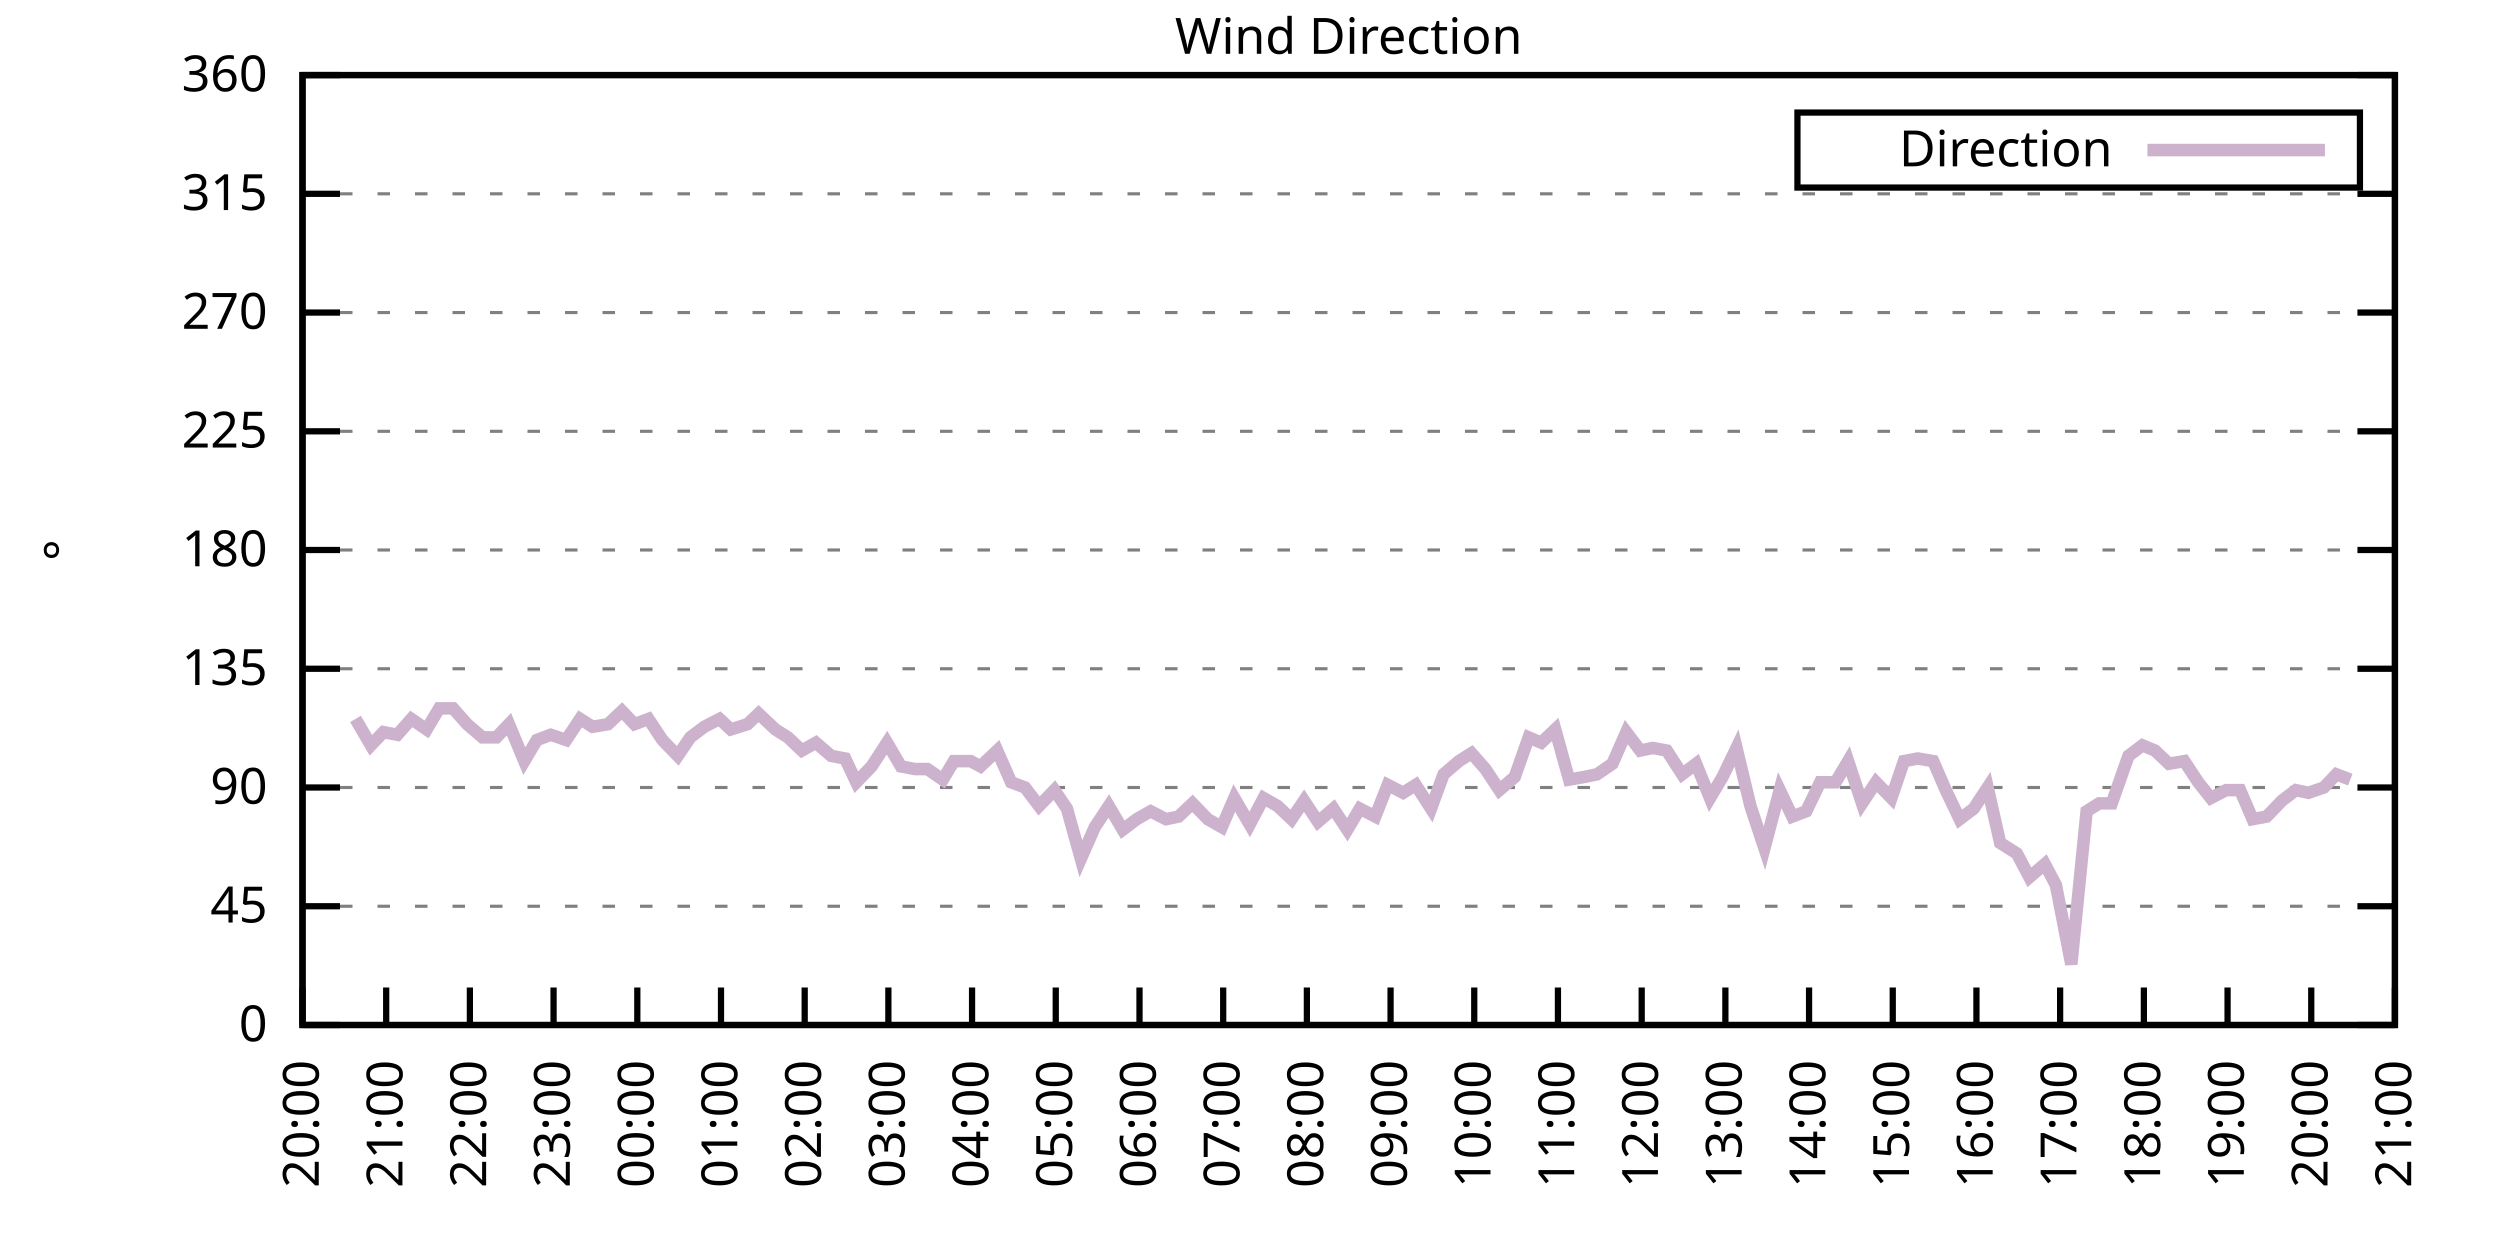
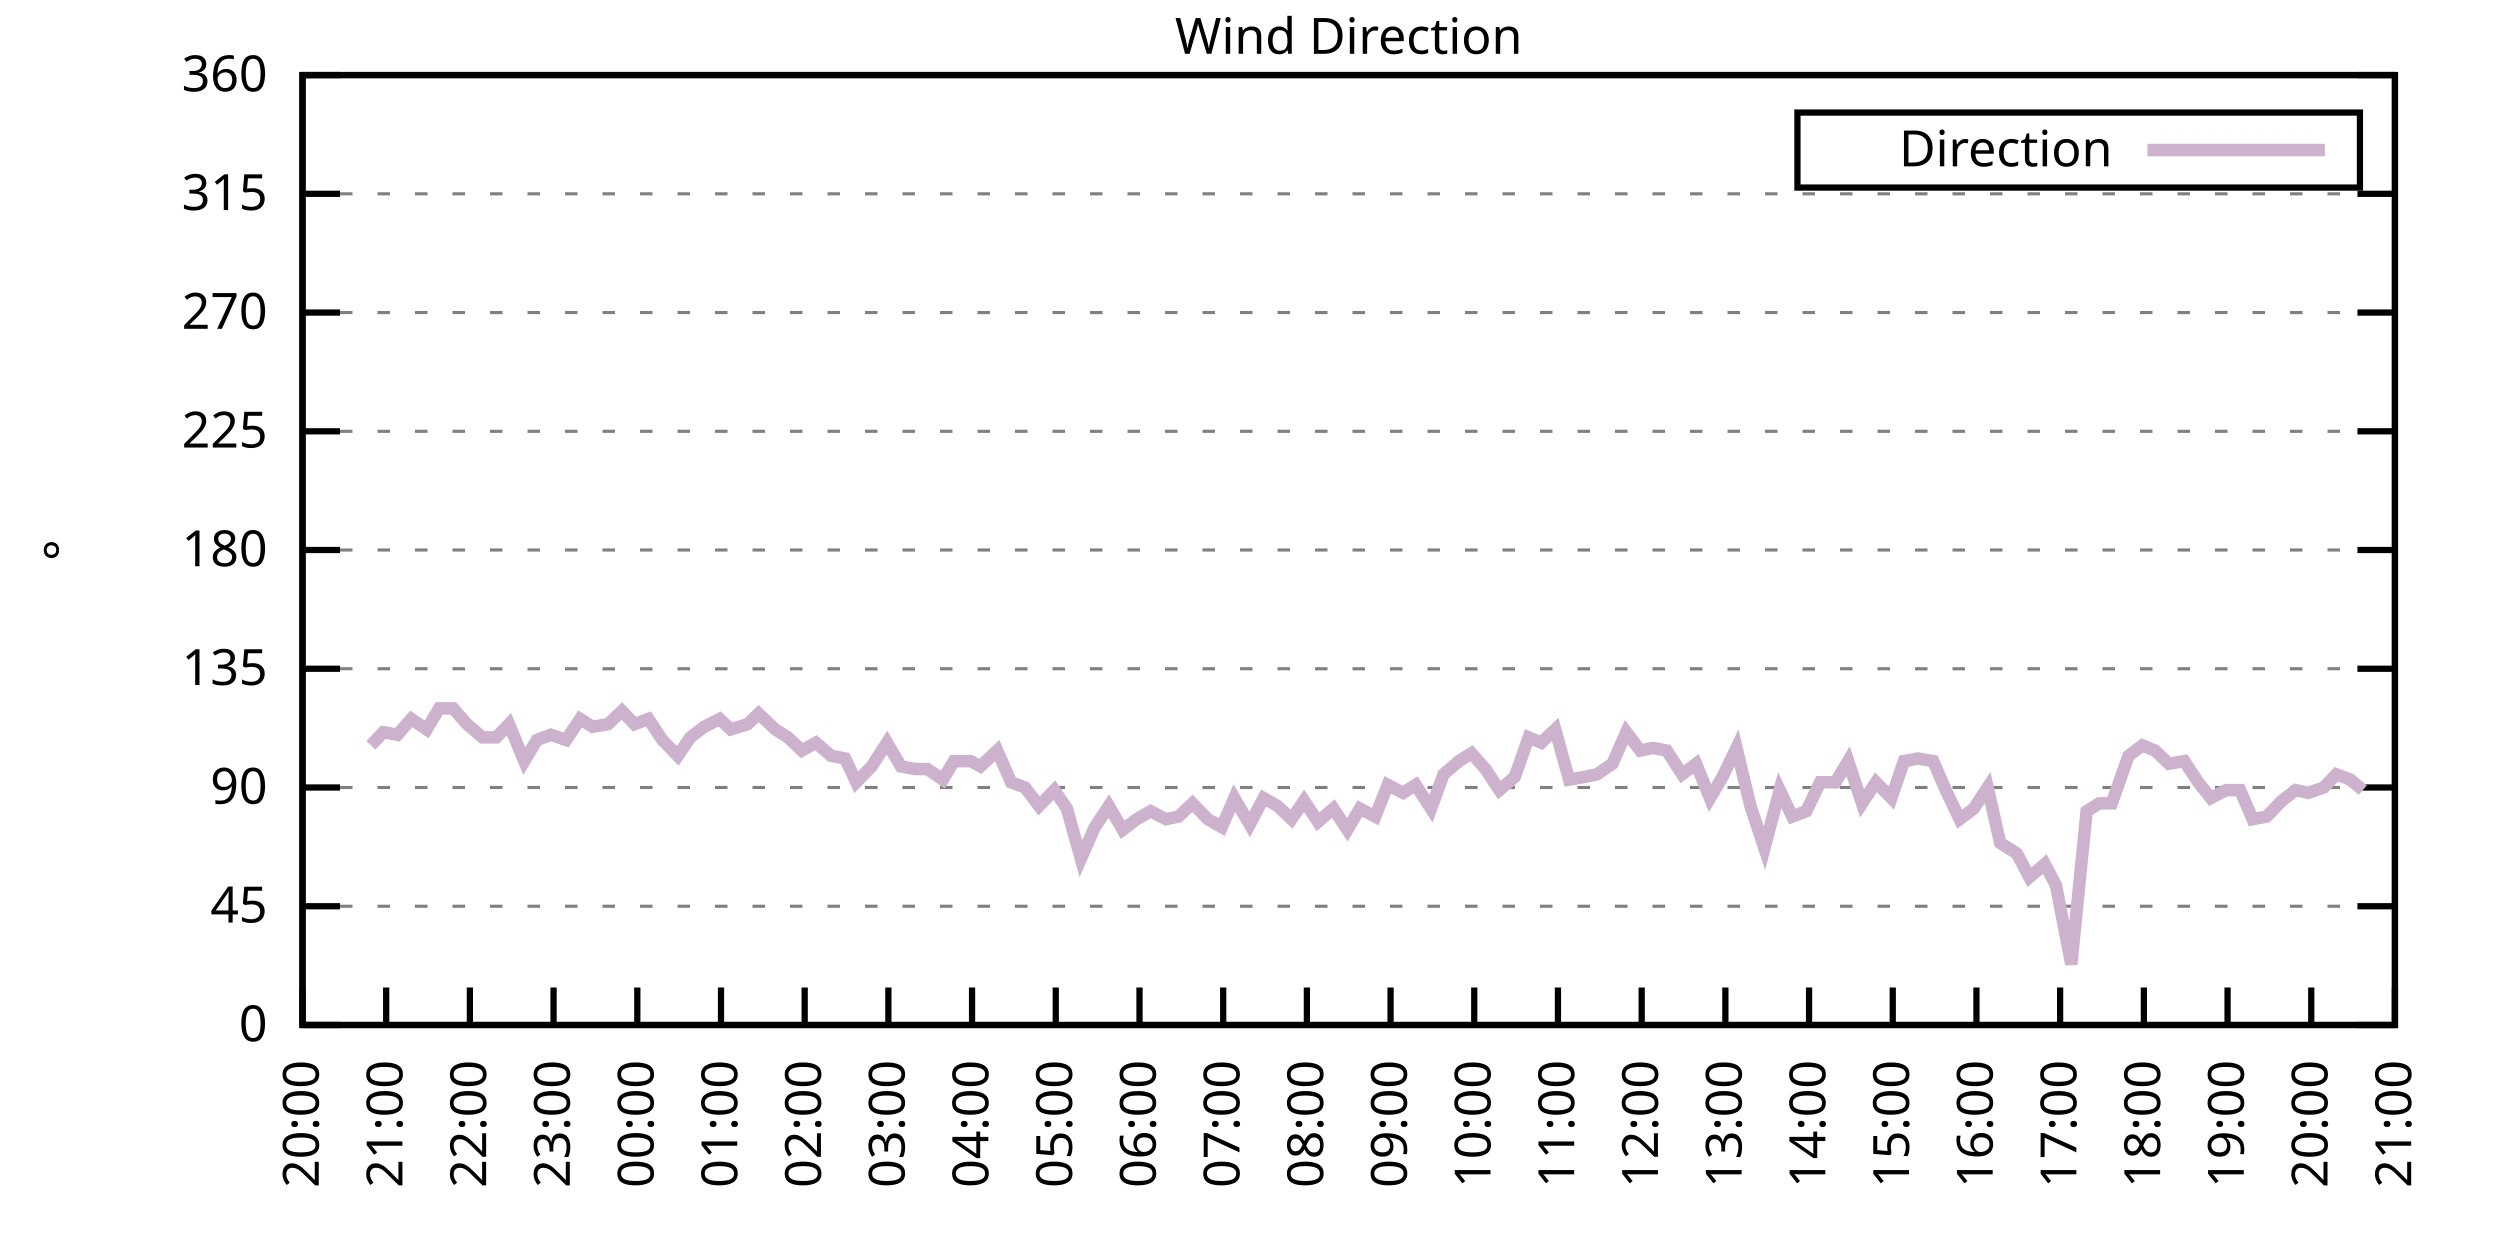
<svg xmlns="http://www.w3.org/2000/svg" xmlns:xlink="http://www.w3.org/1999/xlink" width="400" height="200" viewBox="0 0 400 200">
  <g id="gnuplot_canvas">
    <rect x="0" y="0" width="400" height="200" fill="none" />
    <defs>
      <circle id="gpDot" r="0.5" stroke-width="0.5" stroke="currentColor" />
      <path id="gpPt0" stroke-width="0.333" stroke="currentColor" d="M-1,0 h2 M0,-1 v2" />
      <path id="gpPt1" stroke-width="0.333" stroke="currentColor" d="M-1,-1 L1,1 M1,-1 L-1,1" />
      <path id="gpPt2" stroke-width="0.333" stroke="currentColor" d="M-1,0 L1,0 M0,-1 L0,1 M-1,-1 L1,1 M-1,1 L1,-1" />
      <rect id="gpPt3" stroke-width="0.333" stroke="currentColor" x="-1" y="-1" width="2" height="2" />
      <rect id="gpPt4" stroke-width="0.333" stroke="currentColor" fill="currentColor" x="-1" y="-1" width="2" height="2" />
      <circle id="gpPt5" stroke-width="0.333" stroke="currentColor" cx="0" cy="0" r="1" />
      <use xlink:href="#gpPt5" id="gpPt6" fill="currentColor" stroke="none" />
      <path id="gpPt7" stroke-width="0.333" stroke="currentColor" d="M0,-1.33 L-1.33,0.67 L1.33,0.67 z" />
      <use xlink:href="#gpPt7" id="gpPt8" fill="currentColor" stroke="none" />
      <use xlink:href="#gpPt7" id="gpPt9" stroke="currentColor" transform="rotate(180)" />
      <use xlink:href="#gpPt9" id="gpPt10" fill="currentColor" stroke="none" />
      <use xlink:href="#gpPt3" id="gpPt11" stroke="currentColor" transform="rotate(45)" />
      <use xlink:href="#gpPt11" id="gpPt12" fill="currentColor" stroke="none" />
      <path id="gpPt13" stroke-width="0.333" stroke="currentColor" d="M0,1.330 L1.265,0.411 L0.782,-1.067 L-0.782,-1.076 L-1.265,0.411 z" />
      <use xlink:href="#gpPt13" id="gpPt14" fill="currentColor" stroke="none" />
      <filter id="textbox" filterUnits="objectBoundingBox" x="0" y="0" height="1" width="1">
        <feFlood flood-color="white" flood-opacity="1" result="bgnd" />
        <feComposite in="SourceGraphic" in2="bgnd" operator="atop" />
      </filter>
      <filter id="greybox" filterUnits="objectBoundingBox" x="0" y="0" height="1" width="1">
        <feFlood flood-color="lightgrey" flood-opacity="1" result="grey" />
        <feComposite in="SourceGraphic" in2="grey" operator="atop" />
      </filter>
    </defs>
    <g fill="none" color="white" stroke="currentColor" stroke-width="1.00" stroke-linecap="butt" stroke-linejoin="miter">
</g>
    <g fill="none" color="black" stroke="currentColor" stroke-width="1.00" stroke-linecap="butt" stroke-linejoin="miter">
      <g stroke="none" shape-rendering="crispEdges">
        <polygon fill="rgb(255, 255, 255)" points="48.40,164.00 383.18,164.00 383.18,12.02 48.40,12.02 " />
      </g>
    </g>
    <g fill="none" color="black" stroke="currentColor" stroke-width="1.00" stroke-linecap="butt" stroke-linejoin="miter">
</g>
    <g fill="none" color="black" stroke="black" stroke-width="0.50" stroke-linecap="butt" stroke-linejoin="miter">
</g>
    <g fill="none" color="gray" stroke="currentColor" stroke-width="0.50" stroke-linecap="butt" stroke-linejoin="miter">
      <path stroke="gray" stroke-dasharray="2,4" class="gridline" d="M48.40,164.00 L383.19,164.00  " />
    </g>
    <g fill="none" color="gray" stroke="gray" stroke-width="1.00" stroke-linecap="butt" stroke-linejoin="miter">
</g>
    <g fill="none" color="black" stroke="currentColor" stroke-width="1.00" stroke-linecap="butt" stroke-linejoin="miter">
      <path stroke="black" d="M48.40,164.00 L54.40,164.00 M383.19,164.00 L377.19,164.00  " />
      <g transform="translate(42.80,166.60)" stroke="none" fill="black" font-family="Sans" font-size="8.00" text-anchor="end">
        <text>
          <tspan font-family="Sans"> 0</tspan>
        </text>
      </g>
    </g>
    <g fill="none" color="black" stroke="currentColor" stroke-width="1.00" stroke-linecap="butt" stroke-linejoin="miter">
</g>
    <g fill="none" color="black" stroke="black" stroke-width="0.50" stroke-linecap="butt" stroke-linejoin="miter">
</g>
    <g fill="none" color="gray" stroke="currentColor" stroke-width="0.50" stroke-linecap="butt" stroke-linejoin="miter">
      <path stroke="gray" stroke-dasharray="2,4" class="gridline" d="M48.40,145.00 L383.19,145.00  " />
    </g>
    <g fill="none" color="gray" stroke="gray" stroke-width="1.00" stroke-linecap="butt" stroke-linejoin="miter">
</g>
    <g fill="none" color="black" stroke="currentColor" stroke-width="1.00" stroke-linecap="butt" stroke-linejoin="miter">
      <path stroke="black" d="M48.40,145.00 L54.40,145.00 M383.19,145.00 L377.19,145.00  " />
      <g transform="translate(42.80,147.60)" stroke="none" fill="black" font-family="Sans" font-size="8.00" text-anchor="end">
        <text>
          <tspan font-family="Sans"> 45</tspan>
        </text>
      </g>
    </g>
    <g fill="none" color="black" stroke="currentColor" stroke-width="1.00" stroke-linecap="butt" stroke-linejoin="miter">
</g>
    <g fill="none" color="black" stroke="black" stroke-width="0.50" stroke-linecap="butt" stroke-linejoin="miter">
</g>
    <g fill="none" color="gray" stroke="currentColor" stroke-width="0.50" stroke-linecap="butt" stroke-linejoin="miter">
      <path stroke="gray" stroke-dasharray="2,4" class="gridline" d="M48.40,126.00 L383.19,126.00  " />
    </g>
    <g fill="none" color="gray" stroke="gray" stroke-width="1.00" stroke-linecap="butt" stroke-linejoin="miter">
</g>
    <g fill="none" color="black" stroke="currentColor" stroke-width="1.00" stroke-linecap="butt" stroke-linejoin="miter">
      <path stroke="black" d="M48.40,126.00 L54.40,126.00 M383.19,126.00 L377.19,126.00  " />
      <g transform="translate(42.80,128.60)" stroke="none" fill="black" font-family="Sans" font-size="8.00" text-anchor="end">
        <text>
          <tspan font-family="Sans"> 90</tspan>
        </text>
      </g>
    </g>
    <g fill="none" color="black" stroke="currentColor" stroke-width="1.00" stroke-linecap="butt" stroke-linejoin="miter">
</g>
    <g fill="none" color="black" stroke="black" stroke-width="0.50" stroke-linecap="butt" stroke-linejoin="miter">
</g>
    <g fill="none" color="gray" stroke="currentColor" stroke-width="0.50" stroke-linecap="butt" stroke-linejoin="miter">
      <path stroke="gray" stroke-dasharray="2,4" class="gridline" d="M48.40,107.00 L383.19,107.00  " />
    </g>
    <g fill="none" color="gray" stroke="gray" stroke-width="1.00" stroke-linecap="butt" stroke-linejoin="miter">
</g>
    <g fill="none" color="black" stroke="currentColor" stroke-width="1.00" stroke-linecap="butt" stroke-linejoin="miter">
      <path stroke="black" d="M48.40,107.00 L54.40,107.00 M383.19,107.00 L377.19,107.00  " />
      <g transform="translate(42.80,109.60)" stroke="none" fill="black" font-family="Sans" font-size="8.00" text-anchor="end">
        <text>
          <tspan font-family="Sans"> 135</tspan>
        </text>
      </g>
    </g>
    <g fill="none" color="black" stroke="currentColor" stroke-width="1.00" stroke-linecap="butt" stroke-linejoin="miter">
</g>
    <g fill="none" color="black" stroke="black" stroke-width="0.50" stroke-linecap="butt" stroke-linejoin="miter">
</g>
    <g fill="none" color="gray" stroke="currentColor" stroke-width="0.50" stroke-linecap="butt" stroke-linejoin="miter">
      <path stroke="gray" stroke-dasharray="2,4" class="gridline" d="M48.40,88.00 L383.19,88.00  " />
    </g>
    <g fill="none" color="gray" stroke="gray" stroke-width="1.00" stroke-linecap="butt" stroke-linejoin="miter">
</g>
    <g fill="none" color="black" stroke="currentColor" stroke-width="1.00" stroke-linecap="butt" stroke-linejoin="miter">
      <path stroke="black" d="M48.40,88.00 L54.40,88.00 M383.19,88.00 L377.19,88.00  " />
      <g transform="translate(42.80,90.60)" stroke="none" fill="black" font-family="Sans" font-size="8.00" text-anchor="end">
        <text>
          <tspan font-family="Sans"> 180</tspan>
        </text>
      </g>
    </g>
    <g fill="none" color="black" stroke="currentColor" stroke-width="1.00" stroke-linecap="butt" stroke-linejoin="miter">
</g>
    <g fill="none" color="black" stroke="black" stroke-width="0.50" stroke-linecap="butt" stroke-linejoin="miter">
</g>
    <g fill="none" color="gray" stroke="currentColor" stroke-width="0.50" stroke-linecap="butt" stroke-linejoin="miter">
      <path stroke="gray" stroke-dasharray="2,4" class="gridline" d="M48.40,69.01 L383.19,69.01  " />
    </g>
    <g fill="none" color="gray" stroke="gray" stroke-width="1.00" stroke-linecap="butt" stroke-linejoin="miter">
</g>
    <g fill="none" color="black" stroke="currentColor" stroke-width="1.00" stroke-linecap="butt" stroke-linejoin="miter">
      <path stroke="black" d="M48.40,69.01 L54.40,69.01 M383.19,69.01 L377.19,69.01  " />
      <g transform="translate(42.80,71.61)" stroke="none" fill="black" font-family="Sans" font-size="8.00" text-anchor="end">
        <text>
          <tspan font-family="Sans"> 225</tspan>
        </text>
      </g>
    </g>
    <g fill="none" color="black" stroke="currentColor" stroke-width="1.00" stroke-linecap="butt" stroke-linejoin="miter">
</g>
    <g fill="none" color="black" stroke="black" stroke-width="0.50" stroke-linecap="butt" stroke-linejoin="miter">
</g>
    <g fill="none" color="gray" stroke="currentColor" stroke-width="0.50" stroke-linecap="butt" stroke-linejoin="miter">
      <path stroke="gray" stroke-dasharray="2,4" class="gridline" d="M48.40,50.01 L383.19,50.01  " />
    </g>
    <g fill="none" color="gray" stroke="gray" stroke-width="1.00" stroke-linecap="butt" stroke-linejoin="miter">
</g>
    <g fill="none" color="black" stroke="currentColor" stroke-width="1.00" stroke-linecap="butt" stroke-linejoin="miter">
      <path stroke="black" d="M48.40,50.01 L54.40,50.01 M383.19,50.01 L377.19,50.01  " />
      <g transform="translate(42.80,52.61)" stroke="none" fill="black" font-family="Sans" font-size="8.00" text-anchor="end">
        <text>
          <tspan font-family="Sans"> 270</tspan>
        </text>
      </g>
    </g>
    <g fill="none" color="black" stroke="currentColor" stroke-width="1.00" stroke-linecap="butt" stroke-linejoin="miter">
</g>
    <g fill="none" color="black" stroke="black" stroke-width="0.50" stroke-linecap="butt" stroke-linejoin="miter">
</g>
    <g fill="none" color="gray" stroke="currentColor" stroke-width="0.50" stroke-linecap="butt" stroke-linejoin="miter">
      <path stroke="gray" stroke-dasharray="2,4" class="gridline" d="M48.40,31.01 L383.19,31.01  " />
    </g>
    <g fill="none" color="gray" stroke="gray" stroke-width="1.00" stroke-linecap="butt" stroke-linejoin="miter">
</g>
    <g fill="none" color="black" stroke="currentColor" stroke-width="1.00" stroke-linecap="butt" stroke-linejoin="miter">
      <path stroke="black" d="M48.40,31.01 L54.40,31.01 M383.19,31.01 L377.19,31.01  " />
      <g transform="translate(42.80,33.61)" stroke="none" fill="black" font-family="Sans" font-size="8.00" text-anchor="end">
        <text>
          <tspan font-family="Sans"> 315</tspan>
        </text>
      </g>
    </g>
    <g fill="none" color="black" stroke="currentColor" stroke-width="1.00" stroke-linecap="butt" stroke-linejoin="miter">
</g>
    <g fill="none" color="black" stroke="black" stroke-width="0.50" stroke-linecap="butt" stroke-linejoin="miter">
</g>
    <g fill="none" color="gray" stroke="currentColor" stroke-width="0.50" stroke-linecap="butt" stroke-linejoin="miter">
      <path stroke="gray" stroke-dasharray="2,4" class="gridline" d="M48.40,12.01 L383.19,12.01  " />
    </g>
    <g fill="none" color="gray" stroke="gray" stroke-width="1.00" stroke-linecap="butt" stroke-linejoin="miter">
</g>
    <g fill="none" color="black" stroke="currentColor" stroke-width="1.00" stroke-linecap="butt" stroke-linejoin="miter">
      <path stroke="black" d="M48.40,12.01 L54.40,12.01 M383.19,12.01 L377.19,12.01  " />
      <g transform="translate(42.80,14.61)" stroke="none" fill="black" font-family="Sans" font-size="8.00" text-anchor="end">
        <text>
          <tspan font-family="Sans"> 360</tspan>
        </text>
      </g>
    </g>
    <g fill="none" color="black" stroke="currentColor" stroke-width="1.00" stroke-linecap="butt" stroke-linejoin="miter">
      <path stroke="black" d="M48.40,164.00 L48.40,158.00  " />
      <g transform="translate(51.00,169.60) rotate(270.00)" stroke="none" fill="black" font-family="Sans" font-size="8.00" text-anchor="end">
        <text>
          <tspan font-family="Sans">20:00</tspan>
        </text>
      </g>
    </g>
    <g fill="none" color="black" stroke="currentColor" stroke-width="1.00" stroke-linecap="butt" stroke-linejoin="miter">
      <path stroke="black" d="M61.79,164.00 L61.79,158.00  " />
      <g transform="translate(64.39,169.60) rotate(270.00)" stroke="none" fill="black" font-family="Sans" font-size="8.00" text-anchor="end">
        <text>
          <tspan font-family="Sans">21:00</tspan>
        </text>
      </g>
    </g>
    <g fill="none" color="black" stroke="currentColor" stroke-width="1.00" stroke-linecap="butt" stroke-linejoin="miter">
      <path stroke="black" d="M75.18,164.00 L75.18,158.00  " />
      <g transform="translate(77.78,169.60) rotate(270.00)" stroke="none" fill="black" font-family="Sans" font-size="8.00" text-anchor="end">
        <text>
          <tspan font-family="Sans">22:00</tspan>
        </text>
      </g>
    </g>
    <g fill="none" color="black" stroke="currentColor" stroke-width="1.00" stroke-linecap="butt" stroke-linejoin="miter">
      <path stroke="black" d="M88.57,164.00 L88.57,158.00  " />
      <g transform="translate(91.17,169.60) rotate(270.00)" stroke="none" fill="black" font-family="Sans" font-size="8.00" text-anchor="end">
        <text>
          <tspan font-family="Sans">23:00</tspan>
        </text>
      </g>
    </g>
    <g fill="none" color="black" stroke="currentColor" stroke-width="1.00" stroke-linecap="butt" stroke-linejoin="miter">
      <path stroke="black" d="M101.97,164.00 L101.97,158.00  " />
      <g transform="translate(104.57,169.60) rotate(270.00)" stroke="none" fill="black" font-family="Sans" font-size="8.00" text-anchor="end">
        <text>
          <tspan font-family="Sans">00:00</tspan>
        </text>
      </g>
    </g>
    <g fill="none" color="black" stroke="currentColor" stroke-width="1.00" stroke-linecap="butt" stroke-linejoin="miter">
      <path stroke="black" d="M115.36,164.00 L115.36,158.00  " />
      <g transform="translate(117.96,169.60) rotate(270.00)" stroke="none" fill="black" font-family="Sans" font-size="8.00" text-anchor="end">
        <text>
          <tspan font-family="Sans">01:00</tspan>
        </text>
      </g>
    </g>
    <g fill="none" color="black" stroke="currentColor" stroke-width="1.00" stroke-linecap="butt" stroke-linejoin="miter">
      <path stroke="black" d="M128.75,164.00 L128.75,158.00  " />
      <g transform="translate(131.35,169.60) rotate(270.00)" stroke="none" fill="black" font-family="Sans" font-size="8.00" text-anchor="end">
        <text>
          <tspan font-family="Sans">02:00</tspan>
        </text>
      </g>
    </g>
    <g fill="none" color="black" stroke="currentColor" stroke-width="1.00" stroke-linecap="butt" stroke-linejoin="miter">
      <path stroke="black" d="M142.14,164.00 L142.14,158.00  " />
      <g transform="translate(144.74,169.60) rotate(270.00)" stroke="none" fill="black" font-family="Sans" font-size="8.00" text-anchor="end">
        <text>
          <tspan font-family="Sans">03:00</tspan>
        </text>
      </g>
    </g>
    <g fill="none" color="black" stroke="currentColor" stroke-width="1.00" stroke-linecap="butt" stroke-linejoin="miter">
      <path stroke="black" d="M155.53,164.00 L155.53,158.00  " />
      <g transform="translate(158.13,169.60) rotate(270.00)" stroke="none" fill="black" font-family="Sans" font-size="8.00" text-anchor="end">
        <text>
          <tspan font-family="Sans">04:00</tspan>
        </text>
      </g>
    </g>
    <g fill="none" color="black" stroke="currentColor" stroke-width="1.00" stroke-linecap="butt" stroke-linejoin="miter">
      <path stroke="black" d="M168.92,164.00 L168.92,158.00  " />
      <g transform="translate(171.52,169.60) rotate(270.00)" stroke="none" fill="black" font-family="Sans" font-size="8.00" text-anchor="end">
        <text>
          <tspan font-family="Sans">05:00</tspan>
        </text>
      </g>
    </g>
    <g fill="none" color="black" stroke="currentColor" stroke-width="1.00" stroke-linecap="butt" stroke-linejoin="miter">
      <path stroke="black" d="M182.32,164.00 L182.32,158.00  " />
      <g transform="translate(184.92,169.60) rotate(270.00)" stroke="none" fill="black" font-family="Sans" font-size="8.00" text-anchor="end">
        <text>
          <tspan font-family="Sans">06:00</tspan>
        </text>
      </g>
    </g>
    <g fill="none" color="black" stroke="currentColor" stroke-width="1.00" stroke-linecap="butt" stroke-linejoin="miter">
      <path stroke="black" d="M195.71,164.00 L195.71,158.00  " />
      <g transform="translate(198.31,169.60) rotate(270.00)" stroke="none" fill="black" font-family="Sans" font-size="8.00" text-anchor="end">
        <text>
          <tspan font-family="Sans">07:00</tspan>
        </text>
      </g>
    </g>
    <g fill="none" color="black" stroke="currentColor" stroke-width="1.00" stroke-linecap="butt" stroke-linejoin="miter">
      <path stroke="black" d="M209.10,164.00 L209.10,158.00  " />
      <g transform="translate(211.70,169.60) rotate(270.00)" stroke="none" fill="black" font-family="Sans" font-size="8.00" text-anchor="end">
        <text>
          <tspan font-family="Sans">08:00</tspan>
        </text>
      </g>
    </g>
    <g fill="none" color="black" stroke="currentColor" stroke-width="1.00" stroke-linecap="butt" stroke-linejoin="miter">
      <path stroke="black" d="M222.49,164.00 L222.49,158.00  " />
      <g transform="translate(225.09,169.60) rotate(270.00)" stroke="none" fill="black" font-family="Sans" font-size="8.00" text-anchor="end">
        <text>
          <tspan font-family="Sans">09:00</tspan>
        </text>
      </g>
    </g>
    <g fill="none" color="black" stroke="currentColor" stroke-width="1.00" stroke-linecap="butt" stroke-linejoin="miter">
      <path stroke="black" d="M235.88,164.00 L235.88,158.00  " />
      <g transform="translate(238.48,169.60) rotate(270.00)" stroke="none" fill="black" font-family="Sans" font-size="8.00" text-anchor="end">
        <text>
          <tspan font-family="Sans">10:00</tspan>
        </text>
      </g>
    </g>
    <g fill="none" color="black" stroke="currentColor" stroke-width="1.00" stroke-linecap="butt" stroke-linejoin="miter">
      <path stroke="black" d="M249.27,164.00 L249.27,158.00  " />
      <g transform="translate(251.87,169.60) rotate(270.00)" stroke="none" fill="black" font-family="Sans" font-size="8.00" text-anchor="end">
        <text>
          <tspan font-family="Sans">11:00</tspan>
        </text>
      </g>
    </g>
    <g fill="none" color="black" stroke="currentColor" stroke-width="1.00" stroke-linecap="butt" stroke-linejoin="miter">
      <path stroke="black" d="M262.67,164.00 L262.67,158.00  " />
      <g transform="translate(265.27,169.60) rotate(270.00)" stroke="none" fill="black" font-family="Sans" font-size="8.00" text-anchor="end">
        <text>
          <tspan font-family="Sans">12:00</tspan>
        </text>
      </g>
    </g>
    <g fill="none" color="black" stroke="currentColor" stroke-width="1.00" stroke-linecap="butt" stroke-linejoin="miter">
      <path stroke="black" d="M276.06,164.00 L276.06,158.00  " />
      <g transform="translate(278.66,169.60) rotate(270.00)" stroke="none" fill="black" font-family="Sans" font-size="8.00" text-anchor="end">
        <text>
          <tspan font-family="Sans">13:00</tspan>
        </text>
      </g>
    </g>
    <g fill="none" color="black" stroke="currentColor" stroke-width="1.00" stroke-linecap="butt" stroke-linejoin="miter">
      <path stroke="black" d="M289.45,164.00 L289.45,158.00  " />
      <g transform="translate(292.05,169.60) rotate(270.00)" stroke="none" fill="black" font-family="Sans" font-size="8.00" text-anchor="end">
        <text>
          <tspan font-family="Sans">14:00</tspan>
        </text>
      </g>
    </g>
    <g fill="none" color="black" stroke="currentColor" stroke-width="1.00" stroke-linecap="butt" stroke-linejoin="miter">
      <path stroke="black" d="M302.84,164.00 L302.84,158.00  " />
      <g transform="translate(305.44,169.60) rotate(270.00)" stroke="none" fill="black" font-family="Sans" font-size="8.00" text-anchor="end">
        <text>
          <tspan font-family="Sans">15:00</tspan>
        </text>
      </g>
    </g>
    <g fill="none" color="black" stroke="currentColor" stroke-width="1.00" stroke-linecap="butt" stroke-linejoin="miter">
      <path stroke="black" d="M316.23,164.00 L316.23,158.00  " />
      <g transform="translate(318.83,169.60) rotate(270.00)" stroke="none" fill="black" font-family="Sans" font-size="8.00" text-anchor="end">
        <text>
          <tspan font-family="Sans">16:00</tspan>
        </text>
      </g>
    </g>
    <g fill="none" color="black" stroke="currentColor" stroke-width="1.00" stroke-linecap="butt" stroke-linejoin="miter">
      <path stroke="black" d="M329.62,164.00 L329.62,158.00  " />
      <g transform="translate(332.22,169.60) rotate(270.00)" stroke="none" fill="black" font-family="Sans" font-size="8.00" text-anchor="end">
        <text>
          <tspan font-family="Sans">17:00</tspan>
        </text>
      </g>
    </g>
    <g fill="none" color="black" stroke="currentColor" stroke-width="1.00" stroke-linecap="butt" stroke-linejoin="miter">
      <path stroke="black" d="M343.02,164.00 L343.02,158.00  " />
      <g transform="translate(345.62,169.60) rotate(270.00)" stroke="none" fill="black" font-family="Sans" font-size="8.00" text-anchor="end">
        <text>
          <tspan font-family="Sans">18:00</tspan>
        </text>
      </g>
    </g>
    <g fill="none" color="black" stroke="currentColor" stroke-width="1.00" stroke-linecap="butt" stroke-linejoin="miter">
      <path stroke="black" d="M356.41,164.00 L356.41,158.00  " />
      <g transform="translate(359.01,169.60) rotate(270.00)" stroke="none" fill="black" font-family="Sans" font-size="8.00" text-anchor="end">
        <text>
          <tspan font-family="Sans">19:00</tspan>
        </text>
      </g>
    </g>
    <g fill="none" color="black" stroke="currentColor" stroke-width="1.00" stroke-linecap="butt" stroke-linejoin="miter">
      <path stroke="black" d="M369.80,164.00 L369.80,158.00  " />
      <g transform="translate(372.40,169.60) rotate(270.00)" stroke="none" fill="black" font-family="Sans" font-size="8.00" text-anchor="end">
        <text>
          <tspan font-family="Sans">20:00</tspan>
        </text>
      </g>
    </g>
    <g fill="none" color="black" stroke="currentColor" stroke-width="1.00" stroke-linecap="butt" stroke-linejoin="miter">
      <path stroke="black" d="M383.19,164.00 L383.19,158.00  " />
      <g transform="translate(385.79,169.60) rotate(270.00)" stroke="none" fill="black" font-family="Sans" font-size="8.00" text-anchor="end">
        <text>
          <tspan font-family="Sans">21:00</tspan>
        </text>
      </g>
    </g>
    <g fill="none" color="black" stroke="currentColor" stroke-width="1.00" stroke-linecap="butt" stroke-linejoin="miter">
</g>
    <g fill="none" color="black" stroke="currentColor" stroke-width="1.00" stroke-linecap="butt" stroke-linejoin="miter">
      <path stroke="black" d="M48.40,12.01 L48.40,164.00 L383.19,164.00 L383.19,12.01 L48.40,12.01 Z  " />
    </g>
    <g fill="none" color="black" stroke="currentColor" stroke-width="1.00" stroke-linecap="butt" stroke-linejoin="miter">
</g>
    <g fill="none" color="black" stroke="currentColor" stroke-width="1.00" stroke-linecap="butt" stroke-linejoin="miter">
      <path stroke="black" d="M287.59,30.01 L287.59,18.01 L377.59,18.01 L377.59,30.01 L287.59,30.01 Z  " />
    </g>
    <g id="Wind_direction_plot_1">
      <g fill="none" color="white" stroke="black" stroke-width="2.00" stroke-linecap="butt" stroke-linejoin="miter">
</g>
      <g fill="none" color="black" stroke="currentColor" stroke-width="2.00" stroke-linecap="butt" stroke-linejoin="miter">
        <g transform="translate(337.99,26.61)" stroke="none" fill="black" font-family="Sans" font-size="8.00" text-anchor="end">
          <text>
            <tspan font-family="Sans">Direction</tspan>
          </text>
        </g>
      </g>
      <g fill="none" color="black" stroke="currentColor" stroke-width="2.00" stroke-linecap="butt" stroke-linejoin="miter">
-         <path stroke="rgb(204, 178, 204)" d="M343.59,24.01 L371.99,24.01 M56.88,115.03 L59.34,119.25 L61.35,117.14 L63.58,117.56 L65.81,115.03 L68.26,116.71   L70.27,113.34 L72.50,113.34 L74.74,115.87 L77.19,117.98 L79.42,117.98 L81.43,115.87 L83.89,121.78 L85.90,118.40   L88.13,117.56 L90.58,118.40 L92.82,115.03 L94.82,116.29 L97.28,115.87 L99.51,113.76 L101.52,115.87 L103.75,115.03   L105.98,118.40 L108.44,120.94 L110.45,117.98 L112.68,116.29 L115.13,115.03 L116.92,116.71 L119.60,115.87 L121.38,114.18   L124.06,116.71 L126.07,117.98 L128.30,120.09 L130.54,118.83 L132.99,120.94 L135.22,121.36 L137.01,125.16 L139.46,122.62   L141.92,118.83 L144.15,122.62 L146.38,123.05 L148.39,123.05 L150.85,124.74 L152.63,121.78 L155.31,121.78 L156.87,122.62   L159.55,120.09 L161.78,125.16 L164.01,126.00 L166.25,128.96 L168.70,126.42 L170.71,129.38 L172.94,137.40 L175.17,132.34   L177.41,128.96 L179.64,132.76 L181.87,131.07 L184.10,129.80 L186.56,131.07 L188.57,130.65 L190.80,128.54 L193.25,131.07   L195.48,132.34 L197.49,127.69 L199.95,131.91 L202.18,127.69 L204.41,128.96 L206.64,131.07 L208.65,128.11 L210.88,131.49   L213.34,129.38 L215.57,132.76 L217.58,129.38 L220.04,130.65 L222.04,125.58 L224.50,126.85 L226.51,125.58 L228.96,129.38   L230.97,123.89 L233.43,121.78 L235.44,120.51 L237.67,123.05 L239.90,126.42 L242.36,124.31 L244.59,117.98 L246.60,118.83   L248.83,116.71 L251.06,124.74 L253.51,124.31 L255.52,123.89 L257.98,122.20 L260.21,117.14 L262.44,120.09 L264.45,119.67   L266.68,120.09 L269.14,123.89 L271.37,122.20 L273.60,127.69 L275.61,124.31 L277.84,119.67 L280.07,128.96 L282.31,135.71   L284.76,126.42 L286.77,130.65 L289.00,129.80 L291.23,125.16 L293.69,125.16 L295.70,121.78 L297.93,128.54 L300.16,125.16   L302.62,127.69 L304.63,121.78 L306.86,121.36 L309.31,121.78 L311.32,126.42 L313.55,131.07 L315.79,129.38 L318.02,126.00   L320.03,134.87 L322.70,136.56 L324.71,140.36 L327.17,138.25 L328.95,141.62 L331.41,154.29 L333.86,129.80 L335.87,128.54   L337.88,128.54 L340.56,120.94 L342.79,119.25 L344.80,120.09 L347.03,122.20 L349.49,121.78 L351.72,125.16 L353.73,127.69   L356.18,126.42 L358.42,126.42 L360.42,131.07 L362.66,130.65 L365.11,128.11 L367.34,126.42 L369.35,126.85 L371.81,126.00   L373.82,123.89 L376.05,124.74  " />
+         <path stroke="rgb(204, 178, 204)" d="M343.59,24.01 L371.99,24.01 M59.34,119.25 L61.35,117.14 L63.58,117.56 L65.81,115.03 L68.26,116.71 L70.27,113.34   L72.50,113.34 L74.74,115.87 L77.19,117.98 L79.42,117.98 L81.43,115.87 L83.89,121.78 L85.90,118.40 L88.13,117.56   L90.58,118.40 L92.82,115.03 L94.82,116.29 L97.28,115.87 L99.51,113.76 L101.52,115.87 L103.75,115.03 L105.98,118.40   L108.44,120.94 L110.45,117.98 L112.68,116.29 L115.13,115.03 L116.92,116.71 L119.60,115.87 L121.38,114.18 L124.06,116.71   L126.07,117.98 L128.30,120.09 L130.54,118.83 L132.99,120.94 L135.22,121.36 L137.01,125.16 L139.46,122.62 L141.92,118.83   L144.15,122.62 L146.38,123.05 L148.39,123.05 L150.85,124.74 L152.63,121.78 L155.31,121.78 L156.87,122.62 L159.55,120.09   L161.78,125.16 L164.01,126.00 L166.25,128.96 L168.70,126.42 L170.71,129.38 L172.94,137.40 L175.17,132.34 L177.41,128.96   L179.64,132.76 L181.87,131.07 L184.10,129.80 L186.56,131.07 L188.57,130.65 L190.80,128.54 L193.25,131.07 L195.48,132.34   L197.49,127.69 L199.95,131.91 L202.18,127.69 L204.41,128.96 L206.64,131.07 L208.65,128.11 L210.88,131.49 L213.34,129.38   L215.57,132.76 L217.58,129.38 L220.04,130.65 L222.04,125.58 L224.50,126.85 L226.51,125.58 L228.96,129.38 L230.97,123.89   L233.43,121.78 L235.44,120.51 L237.67,123.05 L239.90,126.42 L242.36,124.31 L244.59,117.98 L246.60,118.83 L248.83,116.71   L251.06,124.74 L253.51,124.31 L255.52,123.89 L257.98,122.20 L260.21,117.14 L262.44,120.09 L264.45,119.67 L266.68,120.09   L269.14,123.89 L271.37,122.20 L273.60,127.69 L275.61,124.31 L277.84,119.67 L280.07,128.96 L282.31,135.71 L284.76,126.42   L286.77,130.65 L289.00,129.80 L291.23,125.16 L293.69,125.16 L295.70,121.78 L297.93,128.54 L300.16,125.16 L302.62,127.69   L304.63,121.78 L306.86,121.36 L309.31,121.78 L311.32,126.42 L313.55,131.07 L315.79,129.38 L318.02,126.00 L320.03,134.87   L322.70,136.56 L324.71,140.36 L327.17,138.25 L328.95,141.62 L331.41,154.29 L333.86,129.80 L335.87,128.54 L337.88,128.54   L340.56,120.94 L342.79,119.25 L344.80,120.09 L347.03,122.20 L349.49,121.78 L351.72,125.16 L353.73,127.69 L356.18,126.42   L358.42,126.42 L360.42,131.07 L362.66,130.65 L365.11,128.11 L367.34,126.42 L369.35,126.85 L371.81,126.00 L373.82,123.89   L376.05,124.74 L378.06,126.42  " />
      </g>
    </g>
    <g fill="none" color="black" stroke="currentColor" stroke-width="2.00" stroke-linecap="butt" stroke-linejoin="miter">
</g>
    <g fill="none" color="black" stroke="black" stroke-width="1.00" stroke-linecap="butt" stroke-linejoin="miter">
</g>
    <g fill="none" color="black" stroke="currentColor" stroke-width="1.00" stroke-linecap="butt" stroke-linejoin="miter">
      <path stroke="black" d="M48.40,12.01 L48.40,164.00 L383.19,164.00 L383.19,12.01 L48.40,12.01 Z  " />
      <g transform="translate(12.80,88.01) rotate(270.00)" stroke="none" fill="black" font-family="Sans" font-size="8.00" text-anchor="middle">
        <text>
          <tspan font-family="Sans">°</tspan>
        </text>
      </g>
    </g>
    <g fill="none" color="black" stroke="currentColor" stroke-width="1.00" stroke-linecap="butt" stroke-linejoin="miter">
</g>
    <g fill="none" color="black" stroke="currentColor" stroke-width="1.00" stroke-linecap="butt" stroke-linejoin="miter">
      <g transform="translate(215.79,8.61)" stroke="none" fill="black" font-family="Sans" font-size="8.00" text-anchor="middle">
        <text>
          <tspan font-family="Sans">Wind Direction</tspan>
        </text>
      </g>
    </g>
    <g fill="none" color="black" stroke="currentColor" stroke-width="1.00" stroke-linecap="butt" stroke-linejoin="miter">
</g>
  </g>
</svg>
